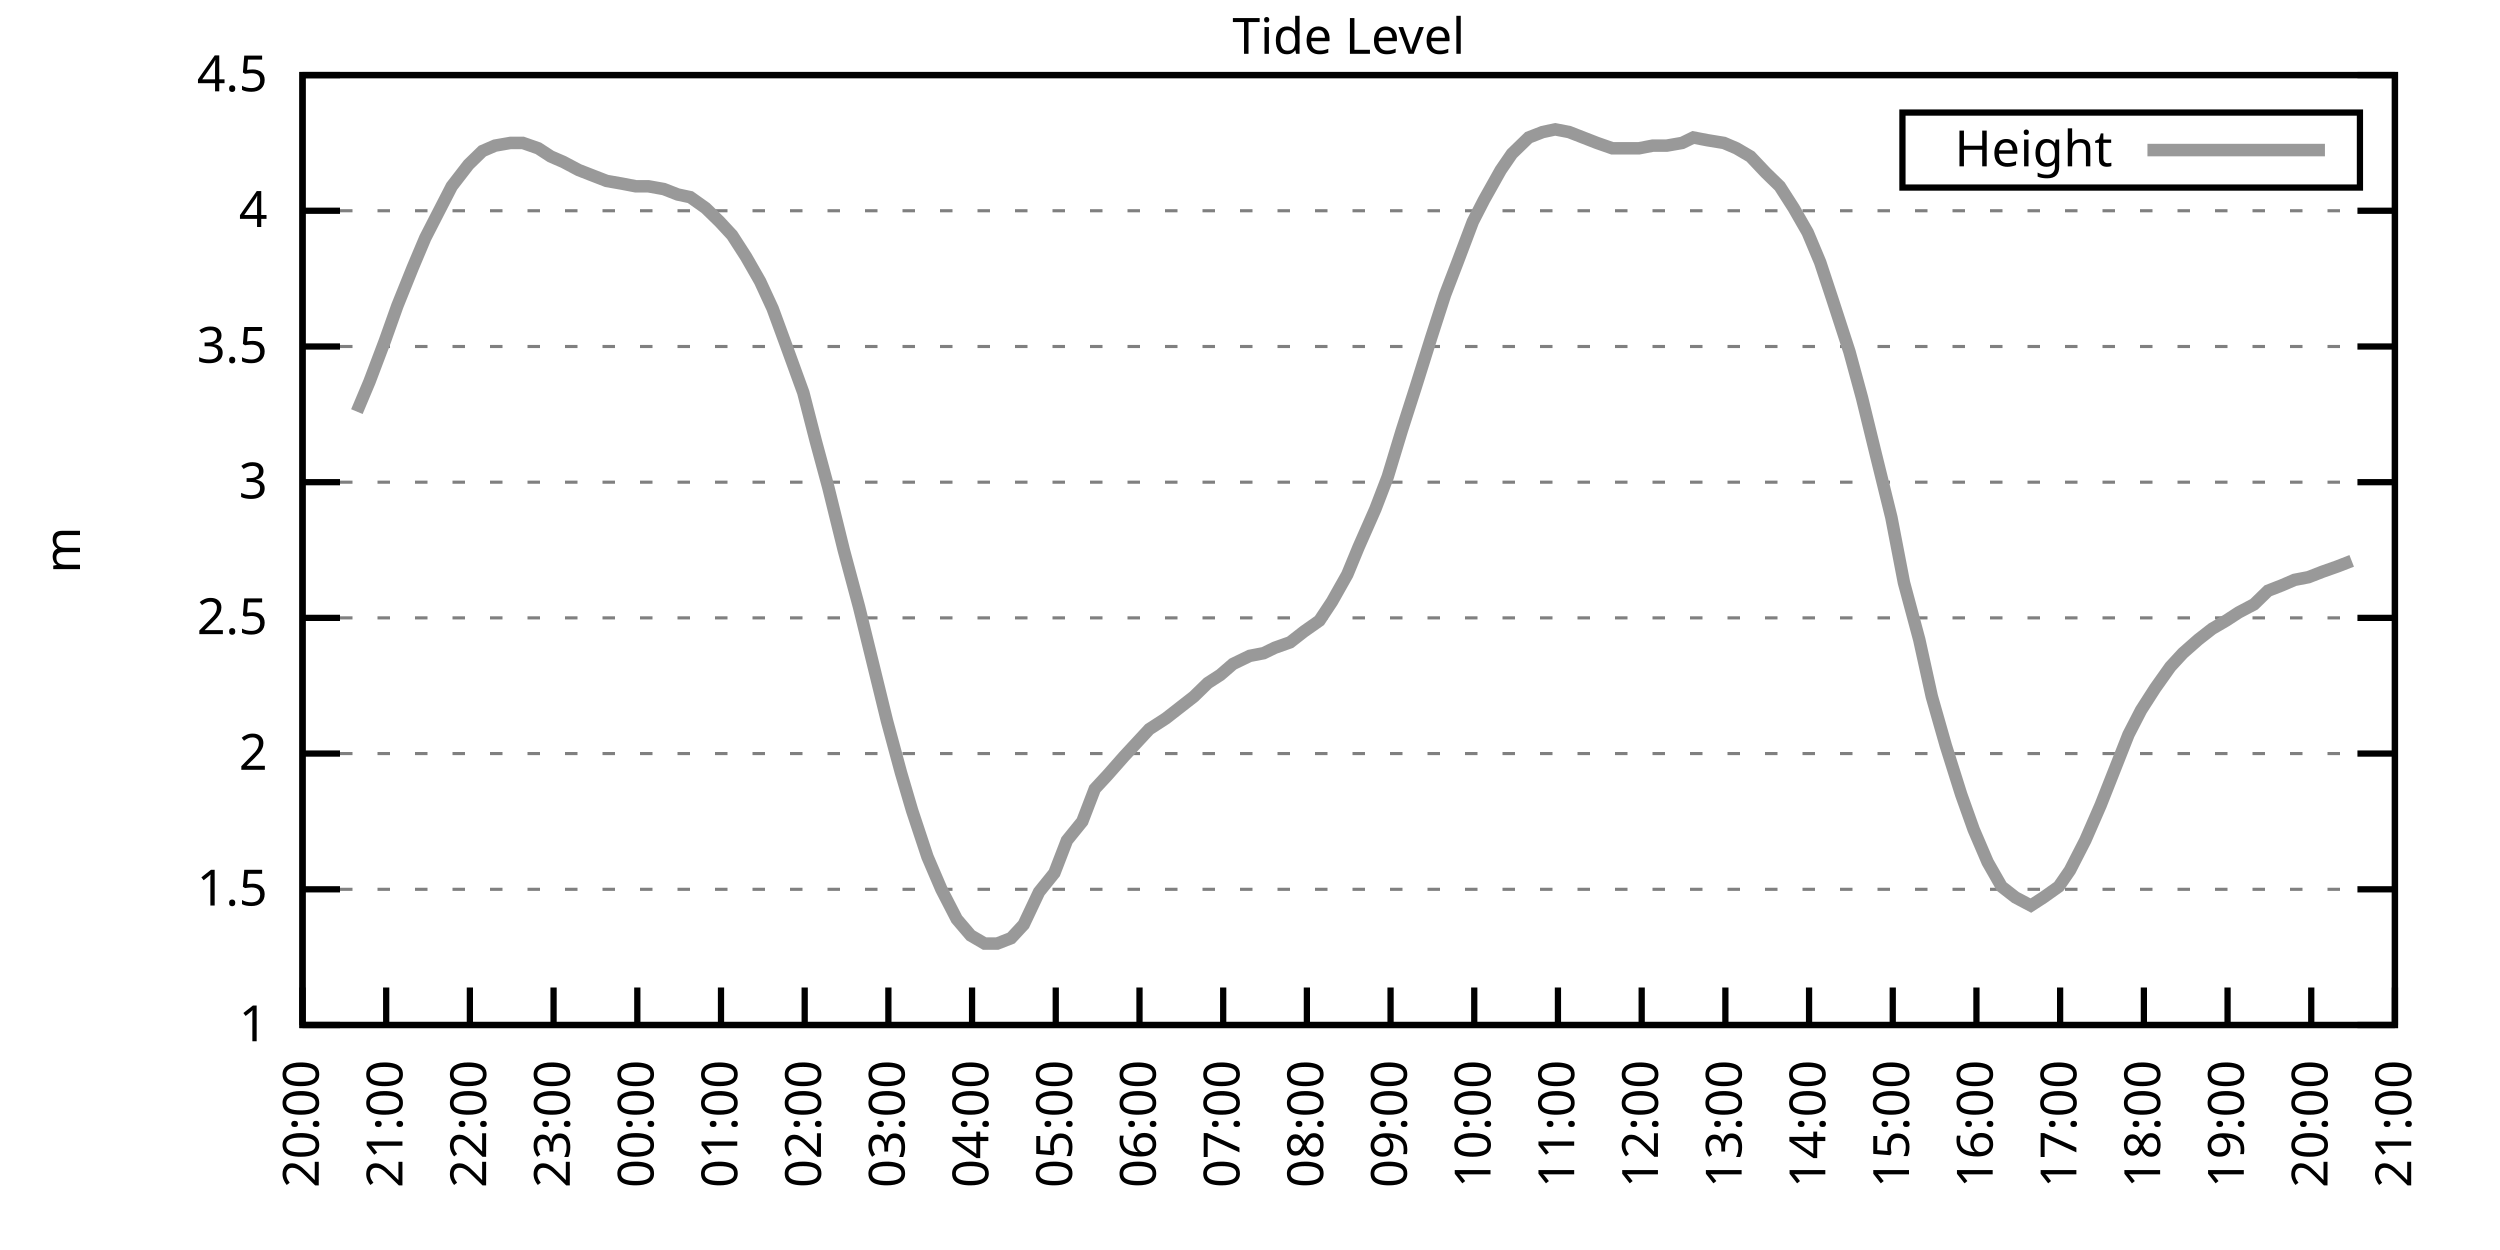
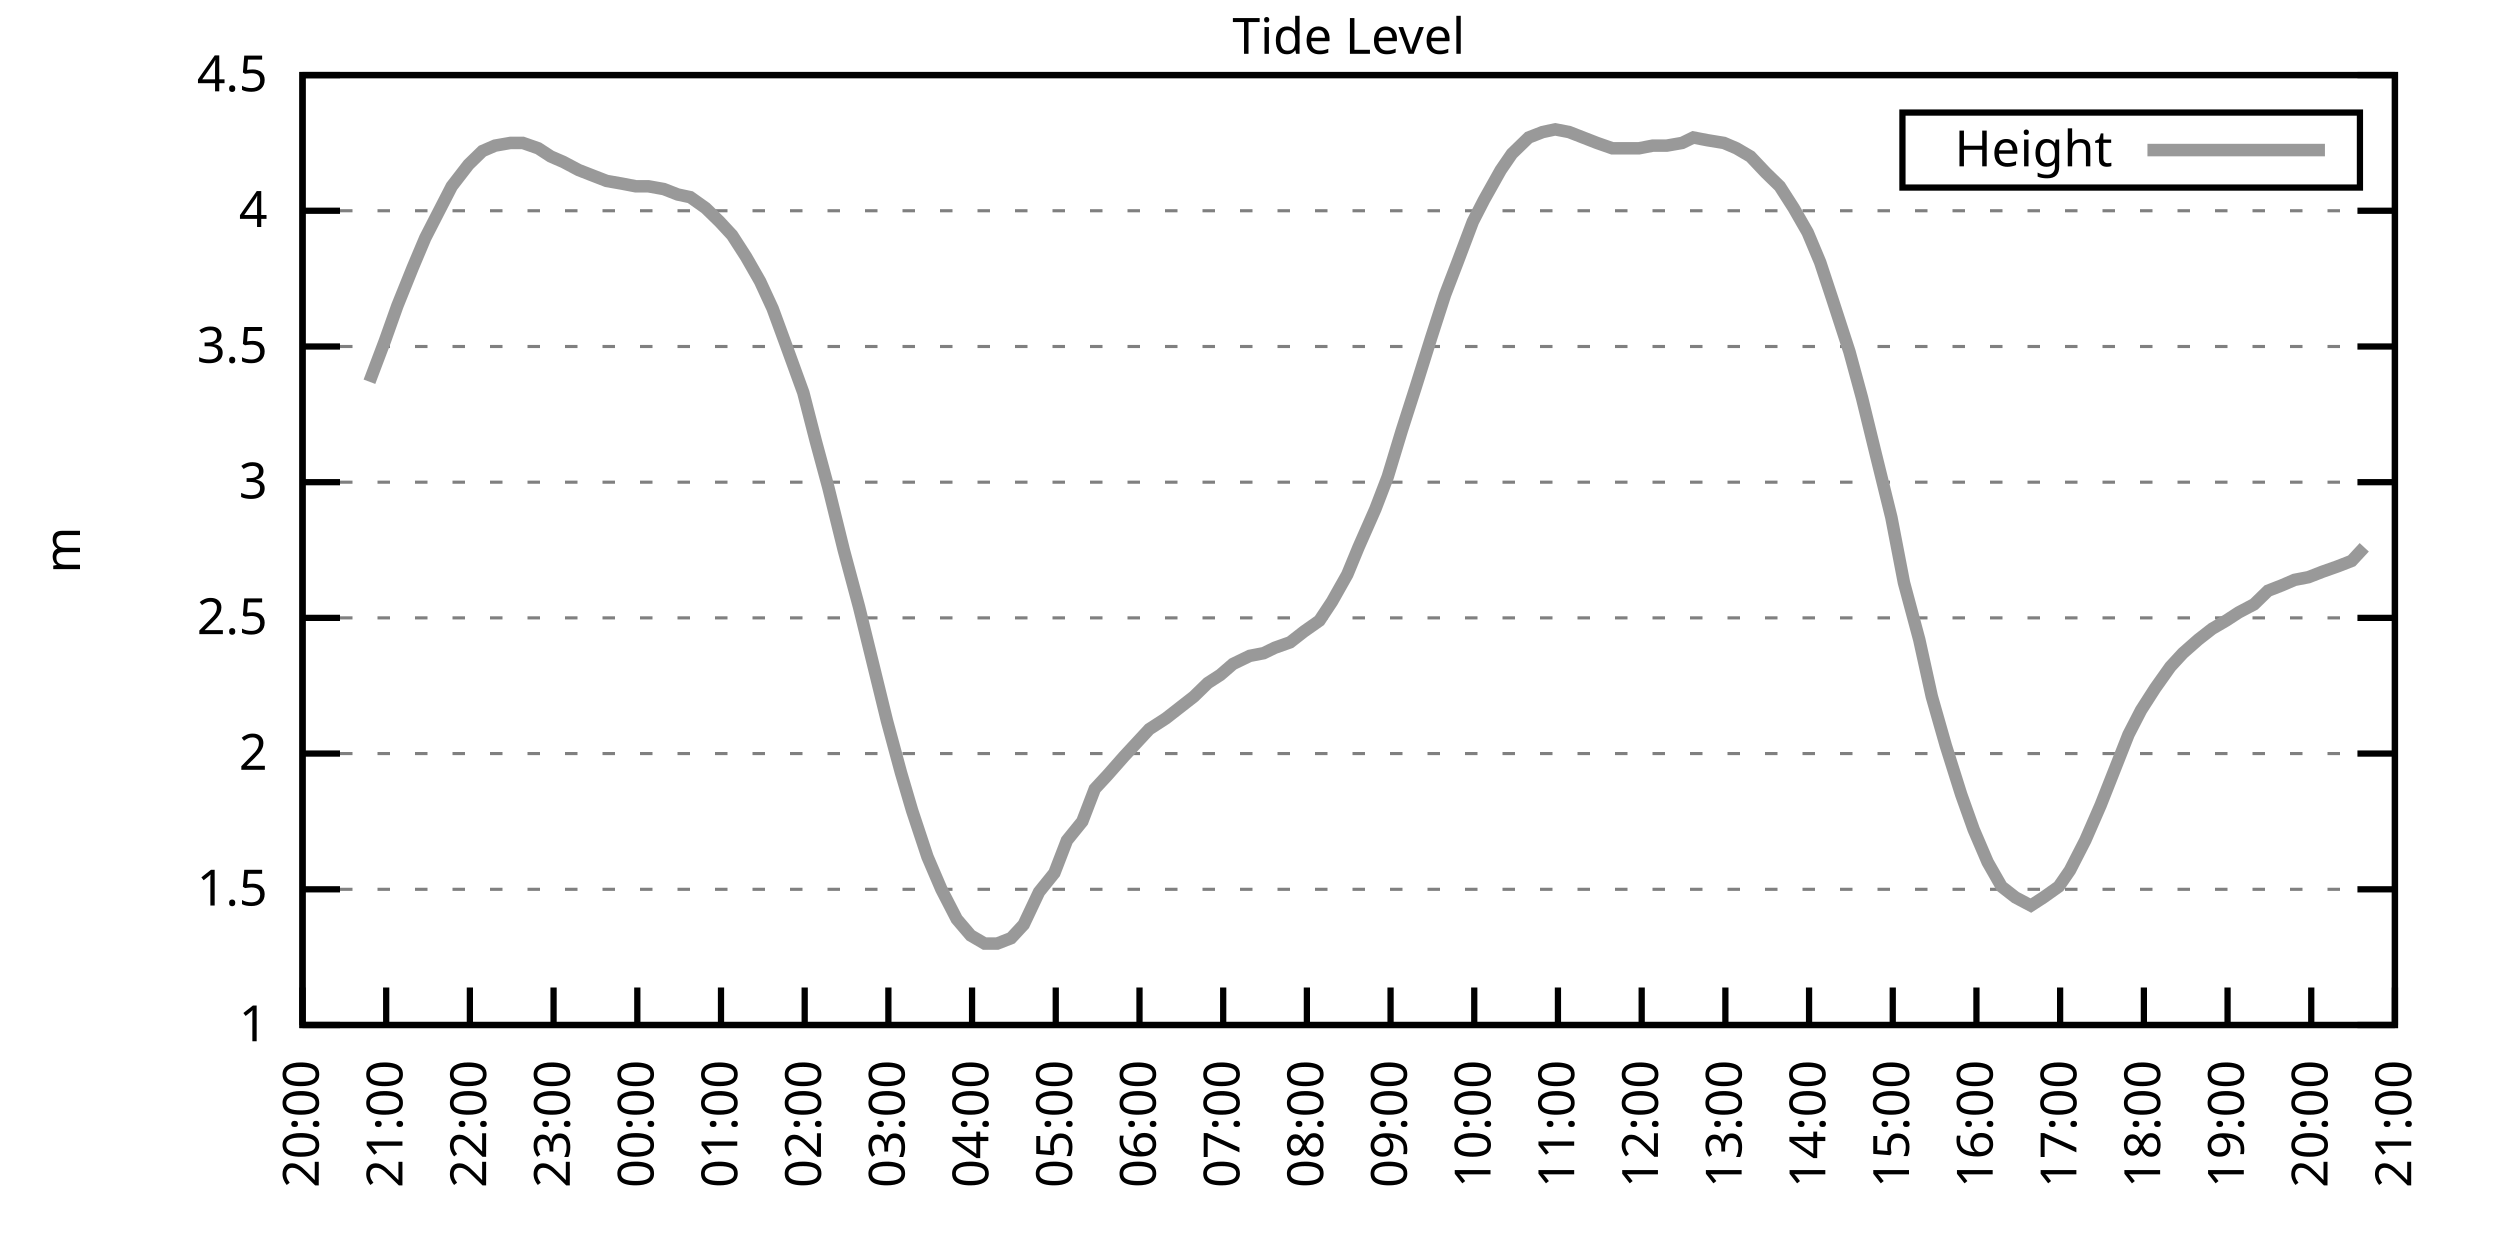
<svg xmlns="http://www.w3.org/2000/svg" xmlns:xlink="http://www.w3.org/1999/xlink" width="400" height="200" viewBox="0 0 400 200">
  <g id="gnuplot_canvas">
    <rect x="0" y="0" width="400" height="200" fill="none" />
    <defs>
      <circle id="gpDot" r="0.5" stroke-width="0.5" stroke="currentColor" />
      <path id="gpPt0" stroke-width="0.333" stroke="currentColor" d="M-1,0 h2 M0,-1 v2" />
      <path id="gpPt1" stroke-width="0.333" stroke="currentColor" d="M-1,-1 L1,1 M1,-1 L-1,1" />
      <path id="gpPt2" stroke-width="0.333" stroke="currentColor" d="M-1,0 L1,0 M0,-1 L0,1 M-1,-1 L1,1 M-1,1 L1,-1" />
      <rect id="gpPt3" stroke-width="0.333" stroke="currentColor" x="-1" y="-1" width="2" height="2" />
      <rect id="gpPt4" stroke-width="0.333" stroke="currentColor" fill="currentColor" x="-1" y="-1" width="2" height="2" />
      <circle id="gpPt5" stroke-width="0.333" stroke="currentColor" cx="0" cy="0" r="1" />
      <use xlink:href="#gpPt5" id="gpPt6" fill="currentColor" stroke="none" />
      <path id="gpPt7" stroke-width="0.333" stroke="currentColor" d="M0,-1.33 L-1.33,0.67 L1.33,0.67 z" />
      <use xlink:href="#gpPt7" id="gpPt8" fill="currentColor" stroke="none" />
      <use xlink:href="#gpPt7" id="gpPt9" stroke="currentColor" transform="rotate(180)" />
      <use xlink:href="#gpPt9" id="gpPt10" fill="currentColor" stroke="none" />
      <use xlink:href="#gpPt3" id="gpPt11" stroke="currentColor" transform="rotate(45)" />
      <use xlink:href="#gpPt11" id="gpPt12" fill="currentColor" stroke="none" />
      <path id="gpPt13" stroke-width="0.333" stroke="currentColor" d="M0,1.330 L1.265,0.411 L0.782,-1.067 L-0.782,-1.076 L-1.265,0.411 z" />
      <use xlink:href="#gpPt13" id="gpPt14" fill="currentColor" stroke="none" />
      <filter id="textbox" filterUnits="objectBoundingBox" x="0" y="0" height="1" width="1">
        <feFlood flood-color="white" flood-opacity="1" result="bgnd" />
        <feComposite in="SourceGraphic" in2="bgnd" operator="atop" />
      </filter>
      <filter id="greybox" filterUnits="objectBoundingBox" x="0" y="0" height="1" width="1">
        <feFlood flood-color="lightgrey" flood-opacity="1" result="grey" />
        <feComposite in="SourceGraphic" in2="grey" operator="atop" />
      </filter>
    </defs>
    <g fill="none" color="white" stroke="currentColor" stroke-width="1.00" stroke-linecap="butt" stroke-linejoin="miter">
</g>
    <g fill="none" color="black" stroke="currentColor" stroke-width="1.00" stroke-linecap="butt" stroke-linejoin="miter">
      <g stroke="none" shape-rendering="crispEdges">
        <polygon fill="rgb(255, 255, 255)" points="48.40,164.00 383.18,164.00 383.18,12.02 48.40,12.02 " />
      </g>
    </g>
    <g fill="none" color="black" stroke="currentColor" stroke-width="1.00" stroke-linecap="butt" stroke-linejoin="miter">
</g>
    <g fill="none" color="black" stroke="black" stroke-width="0.50" stroke-linecap="butt" stroke-linejoin="miter">
</g>
    <g fill="none" color="gray" stroke="currentColor" stroke-width="0.50" stroke-linecap="butt" stroke-linejoin="miter">
      <path stroke="gray" stroke-dasharray="2,4" class="gridline" d="M48.40,164.00 L383.19,164.00  " />
    </g>
    <g fill="none" color="gray" stroke="gray" stroke-width="1.00" stroke-linecap="butt" stroke-linejoin="miter">
</g>
    <g fill="none" color="black" stroke="currentColor" stroke-width="1.00" stroke-linecap="butt" stroke-linejoin="miter">
      <path stroke="black" d="M48.40,164.00 L54.40,164.00 M383.19,164.00 L377.19,164.00  " />
      <g transform="translate(42.80,166.60)" stroke="none" fill="black" font-family="Sans" font-size="8.00" text-anchor="end">
        <text>
          <tspan font-family="Sans"> 1</tspan>
        </text>
      </g>
    </g>
    <g fill="none" color="black" stroke="currentColor" stroke-width="1.00" stroke-linecap="butt" stroke-linejoin="miter">
</g>
    <g fill="none" color="black" stroke="black" stroke-width="0.50" stroke-linecap="butt" stroke-linejoin="miter">
</g>
    <g fill="none" color="gray" stroke="currentColor" stroke-width="0.50" stroke-linecap="butt" stroke-linejoin="miter">
      <path stroke="gray" stroke-dasharray="2,4" class="gridline" d="M48.40,142.29 L383.19,142.29  " />
    </g>
    <g fill="none" color="gray" stroke="gray" stroke-width="1.00" stroke-linecap="butt" stroke-linejoin="miter">
</g>
    <g fill="none" color="black" stroke="currentColor" stroke-width="1.00" stroke-linecap="butt" stroke-linejoin="miter">
      <path stroke="black" d="M48.40,142.29 L54.40,142.29 M383.19,142.29 L377.19,142.29  " />
      <g transform="translate(42.80,144.89)" stroke="none" fill="black" font-family="Sans" font-size="8.00" text-anchor="end">
        <text>
          <tspan font-family="Sans"> 1.5</tspan>
        </text>
      </g>
    </g>
    <g fill="none" color="black" stroke="currentColor" stroke-width="1.00" stroke-linecap="butt" stroke-linejoin="miter">
</g>
    <g fill="none" color="black" stroke="black" stroke-width="0.50" stroke-linecap="butt" stroke-linejoin="miter">
</g>
    <g fill="none" color="gray" stroke="currentColor" stroke-width="0.50" stroke-linecap="butt" stroke-linejoin="miter">
      <path stroke="gray" stroke-dasharray="2,4" class="gridline" d="M48.40,120.57 L383.19,120.57  " />
    </g>
    <g fill="none" color="gray" stroke="gray" stroke-width="1.00" stroke-linecap="butt" stroke-linejoin="miter">
</g>
    <g fill="none" color="black" stroke="currentColor" stroke-width="1.00" stroke-linecap="butt" stroke-linejoin="miter">
      <path stroke="black" d="M48.40,120.57 L54.40,120.57 M383.19,120.57 L377.19,120.57  " />
      <g transform="translate(42.80,123.17)" stroke="none" fill="black" font-family="Sans" font-size="8.00" text-anchor="end">
        <text>
          <tspan font-family="Sans"> 2</tspan>
        </text>
      </g>
    </g>
    <g fill="none" color="black" stroke="currentColor" stroke-width="1.00" stroke-linecap="butt" stroke-linejoin="miter">
</g>
    <g fill="none" color="black" stroke="black" stroke-width="0.50" stroke-linecap="butt" stroke-linejoin="miter">
</g>
    <g fill="none" color="gray" stroke="currentColor" stroke-width="0.50" stroke-linecap="butt" stroke-linejoin="miter">
      <path stroke="gray" stroke-dasharray="2,4" class="gridline" d="M48.40,98.86 L383.19,98.86  " />
    </g>
    <g fill="none" color="gray" stroke="gray" stroke-width="1.00" stroke-linecap="butt" stroke-linejoin="miter">
</g>
    <g fill="none" color="black" stroke="currentColor" stroke-width="1.00" stroke-linecap="butt" stroke-linejoin="miter">
      <path stroke="black" d="M48.40,98.86 L54.40,98.86 M383.19,98.86 L377.19,98.86  " />
      <g transform="translate(42.80,101.46)" stroke="none" fill="black" font-family="Sans" font-size="8.00" text-anchor="end">
        <text>
          <tspan font-family="Sans"> 2.5</tspan>
        </text>
      </g>
    </g>
    <g fill="none" color="black" stroke="currentColor" stroke-width="1.00" stroke-linecap="butt" stroke-linejoin="miter">
</g>
    <g fill="none" color="black" stroke="black" stroke-width="0.50" stroke-linecap="butt" stroke-linejoin="miter">
</g>
    <g fill="none" color="gray" stroke="currentColor" stroke-width="0.50" stroke-linecap="butt" stroke-linejoin="miter">
      <path stroke="gray" stroke-dasharray="2,4" class="gridline" d="M48.40,77.15 L383.19,77.15  " />
    </g>
    <g fill="none" color="gray" stroke="gray" stroke-width="1.00" stroke-linecap="butt" stroke-linejoin="miter">
</g>
    <g fill="none" color="black" stroke="currentColor" stroke-width="1.00" stroke-linecap="butt" stroke-linejoin="miter">
      <path stroke="black" d="M48.40,77.15 L54.40,77.15 M383.19,77.15 L377.19,77.15  " />
      <g transform="translate(42.80,79.75)" stroke="none" fill="black" font-family="Sans" font-size="8.00" text-anchor="end">
        <text>
          <tspan font-family="Sans"> 3</tspan>
        </text>
      </g>
    </g>
    <g fill="none" color="black" stroke="currentColor" stroke-width="1.00" stroke-linecap="butt" stroke-linejoin="miter">
</g>
    <g fill="none" color="black" stroke="black" stroke-width="0.50" stroke-linecap="butt" stroke-linejoin="miter">
</g>
    <g fill="none" color="gray" stroke="currentColor" stroke-width="0.50" stroke-linecap="butt" stroke-linejoin="miter">
      <path stroke="gray" stroke-dasharray="2,4" class="gridline" d="M48.40,55.44 L383.19,55.44  " />
    </g>
    <g fill="none" color="gray" stroke="gray" stroke-width="1.00" stroke-linecap="butt" stroke-linejoin="miter">
</g>
    <g fill="none" color="black" stroke="currentColor" stroke-width="1.00" stroke-linecap="butt" stroke-linejoin="miter">
      <path stroke="black" d="M48.40,55.44 L54.40,55.44 M383.19,55.44 L377.19,55.44  " />
      <g transform="translate(42.80,58.04)" stroke="none" fill="black" font-family="Sans" font-size="8.00" text-anchor="end">
        <text>
          <tspan font-family="Sans"> 3.5</tspan>
        </text>
      </g>
    </g>
    <g fill="none" color="black" stroke="currentColor" stroke-width="1.00" stroke-linecap="butt" stroke-linejoin="miter">
</g>
    <g fill="none" color="black" stroke="black" stroke-width="0.50" stroke-linecap="butt" stroke-linejoin="miter">
</g>
    <g fill="none" color="gray" stroke="currentColor" stroke-width="0.50" stroke-linecap="butt" stroke-linejoin="miter">
      <path stroke="gray" stroke-dasharray="2,4" class="gridline" d="M48.40,33.72 L383.19,33.72  " />
    </g>
    <g fill="none" color="gray" stroke="gray" stroke-width="1.00" stroke-linecap="butt" stroke-linejoin="miter">
</g>
    <g fill="none" color="black" stroke="currentColor" stroke-width="1.00" stroke-linecap="butt" stroke-linejoin="miter">
      <path stroke="black" d="M48.40,33.72 L54.40,33.72 M383.19,33.72 L377.19,33.72  " />
      <g transform="translate(42.80,36.32)" stroke="none" fill="black" font-family="Sans" font-size="8.00" text-anchor="end">
        <text>
          <tspan font-family="Sans"> 4</tspan>
        </text>
      </g>
    </g>
    <g fill="none" color="black" stroke="currentColor" stroke-width="1.00" stroke-linecap="butt" stroke-linejoin="miter">
</g>
    <g fill="none" color="black" stroke="black" stroke-width="0.50" stroke-linecap="butt" stroke-linejoin="miter">
</g>
    <g fill="none" color="gray" stroke="currentColor" stroke-width="0.50" stroke-linecap="butt" stroke-linejoin="miter">
      <path stroke="gray" stroke-dasharray="2,4" class="gridline" d="M48.40,12.01 L383.19,12.01  " />
    </g>
    <g fill="none" color="gray" stroke="gray" stroke-width="1.00" stroke-linecap="butt" stroke-linejoin="miter">
</g>
    <g fill="none" color="black" stroke="currentColor" stroke-width="1.00" stroke-linecap="butt" stroke-linejoin="miter">
      <path stroke="black" d="M48.40,12.01 L54.40,12.01 M383.19,12.01 L377.19,12.01  " />
      <g transform="translate(42.80,14.61)" stroke="none" fill="black" font-family="Sans" font-size="8.00" text-anchor="end">
        <text>
          <tspan font-family="Sans"> 4.5</tspan>
        </text>
      </g>
    </g>
    <g fill="none" color="black" stroke="currentColor" stroke-width="1.00" stroke-linecap="butt" stroke-linejoin="miter">
      <path stroke="black" d="M48.40,164.00 L48.40,158.00  " />
      <g transform="translate(51.00,169.60) rotate(270.00)" stroke="none" fill="black" font-family="Sans" font-size="8.00" text-anchor="end">
        <text>
          <tspan font-family="Sans">20:00</tspan>
        </text>
      </g>
    </g>
    <g fill="none" color="black" stroke="currentColor" stroke-width="1.00" stroke-linecap="butt" stroke-linejoin="miter">
      <path stroke="black" d="M61.79,164.00 L61.79,158.00  " />
      <g transform="translate(64.39,169.60) rotate(270.00)" stroke="none" fill="black" font-family="Sans" font-size="8.00" text-anchor="end">
        <text>
          <tspan font-family="Sans">21:00</tspan>
        </text>
      </g>
    </g>
    <g fill="none" color="black" stroke="currentColor" stroke-width="1.00" stroke-linecap="butt" stroke-linejoin="miter">
      <path stroke="black" d="M75.18,164.00 L75.18,158.00  " />
      <g transform="translate(77.78,169.60) rotate(270.00)" stroke="none" fill="black" font-family="Sans" font-size="8.00" text-anchor="end">
        <text>
          <tspan font-family="Sans">22:00</tspan>
        </text>
      </g>
    </g>
    <g fill="none" color="black" stroke="currentColor" stroke-width="1.00" stroke-linecap="butt" stroke-linejoin="miter">
      <path stroke="black" d="M88.57,164.00 L88.57,158.00  " />
      <g transform="translate(91.17,169.60) rotate(270.00)" stroke="none" fill="black" font-family="Sans" font-size="8.00" text-anchor="end">
        <text>
          <tspan font-family="Sans">23:00</tspan>
        </text>
      </g>
    </g>
    <g fill="none" color="black" stroke="currentColor" stroke-width="1.00" stroke-linecap="butt" stroke-linejoin="miter">
      <path stroke="black" d="M101.97,164.00 L101.97,158.00  " />
      <g transform="translate(104.57,169.60) rotate(270.00)" stroke="none" fill="black" font-family="Sans" font-size="8.00" text-anchor="end">
        <text>
          <tspan font-family="Sans">00:00</tspan>
        </text>
      </g>
    </g>
    <g fill="none" color="black" stroke="currentColor" stroke-width="1.00" stroke-linecap="butt" stroke-linejoin="miter">
      <path stroke="black" d="M115.36,164.00 L115.36,158.00  " />
      <g transform="translate(117.96,169.60) rotate(270.00)" stroke="none" fill="black" font-family="Sans" font-size="8.00" text-anchor="end">
        <text>
          <tspan font-family="Sans">01:00</tspan>
        </text>
      </g>
    </g>
    <g fill="none" color="black" stroke="currentColor" stroke-width="1.00" stroke-linecap="butt" stroke-linejoin="miter">
      <path stroke="black" d="M128.75,164.00 L128.75,158.00  " />
      <g transform="translate(131.35,169.60) rotate(270.00)" stroke="none" fill="black" font-family="Sans" font-size="8.00" text-anchor="end">
        <text>
          <tspan font-family="Sans">02:00</tspan>
        </text>
      </g>
    </g>
    <g fill="none" color="black" stroke="currentColor" stroke-width="1.00" stroke-linecap="butt" stroke-linejoin="miter">
      <path stroke="black" d="M142.14,164.00 L142.14,158.00  " />
      <g transform="translate(144.74,169.60) rotate(270.00)" stroke="none" fill="black" font-family="Sans" font-size="8.00" text-anchor="end">
        <text>
          <tspan font-family="Sans">03:00</tspan>
        </text>
      </g>
    </g>
    <g fill="none" color="black" stroke="currentColor" stroke-width="1.00" stroke-linecap="butt" stroke-linejoin="miter">
      <path stroke="black" d="M155.53,164.00 L155.53,158.00  " />
      <g transform="translate(158.13,169.60) rotate(270.00)" stroke="none" fill="black" font-family="Sans" font-size="8.00" text-anchor="end">
        <text>
          <tspan font-family="Sans">04:00</tspan>
        </text>
      </g>
    </g>
    <g fill="none" color="black" stroke="currentColor" stroke-width="1.00" stroke-linecap="butt" stroke-linejoin="miter">
      <path stroke="black" d="M168.92,164.00 L168.92,158.00  " />
      <g transform="translate(171.52,169.60) rotate(270.00)" stroke="none" fill="black" font-family="Sans" font-size="8.00" text-anchor="end">
        <text>
          <tspan font-family="Sans">05:00</tspan>
        </text>
      </g>
    </g>
    <g fill="none" color="black" stroke="currentColor" stroke-width="1.00" stroke-linecap="butt" stroke-linejoin="miter">
      <path stroke="black" d="M182.32,164.00 L182.32,158.00  " />
      <g transform="translate(184.92,169.60) rotate(270.00)" stroke="none" fill="black" font-family="Sans" font-size="8.00" text-anchor="end">
        <text>
          <tspan font-family="Sans">06:00</tspan>
        </text>
      </g>
    </g>
    <g fill="none" color="black" stroke="currentColor" stroke-width="1.00" stroke-linecap="butt" stroke-linejoin="miter">
      <path stroke="black" d="M195.71,164.00 L195.71,158.00  " />
      <g transform="translate(198.31,169.60) rotate(270.00)" stroke="none" fill="black" font-family="Sans" font-size="8.00" text-anchor="end">
        <text>
          <tspan font-family="Sans">07:00</tspan>
        </text>
      </g>
    </g>
    <g fill="none" color="black" stroke="currentColor" stroke-width="1.00" stroke-linecap="butt" stroke-linejoin="miter">
      <path stroke="black" d="M209.10,164.00 L209.10,158.00  " />
      <g transform="translate(211.70,169.60) rotate(270.00)" stroke="none" fill="black" font-family="Sans" font-size="8.00" text-anchor="end">
        <text>
          <tspan font-family="Sans">08:00</tspan>
        </text>
      </g>
    </g>
    <g fill="none" color="black" stroke="currentColor" stroke-width="1.00" stroke-linecap="butt" stroke-linejoin="miter">
      <path stroke="black" d="M222.49,164.00 L222.49,158.00  " />
      <g transform="translate(225.09,169.60) rotate(270.00)" stroke="none" fill="black" font-family="Sans" font-size="8.00" text-anchor="end">
        <text>
          <tspan font-family="Sans">09:00</tspan>
        </text>
      </g>
    </g>
    <g fill="none" color="black" stroke="currentColor" stroke-width="1.00" stroke-linecap="butt" stroke-linejoin="miter">
      <path stroke="black" d="M235.88,164.00 L235.88,158.00  " />
      <g transform="translate(238.48,169.60) rotate(270.00)" stroke="none" fill="black" font-family="Sans" font-size="8.00" text-anchor="end">
        <text>
          <tspan font-family="Sans">10:00</tspan>
        </text>
      </g>
    </g>
    <g fill="none" color="black" stroke="currentColor" stroke-width="1.00" stroke-linecap="butt" stroke-linejoin="miter">
      <path stroke="black" d="M249.27,164.00 L249.27,158.00  " />
      <g transform="translate(251.87,169.60) rotate(270.00)" stroke="none" fill="black" font-family="Sans" font-size="8.00" text-anchor="end">
        <text>
          <tspan font-family="Sans">11:00</tspan>
        </text>
      </g>
    </g>
    <g fill="none" color="black" stroke="currentColor" stroke-width="1.00" stroke-linecap="butt" stroke-linejoin="miter">
      <path stroke="black" d="M262.67,164.00 L262.67,158.00  " />
      <g transform="translate(265.27,169.60) rotate(270.00)" stroke="none" fill="black" font-family="Sans" font-size="8.00" text-anchor="end">
        <text>
          <tspan font-family="Sans">12:00</tspan>
        </text>
      </g>
    </g>
    <g fill="none" color="black" stroke="currentColor" stroke-width="1.00" stroke-linecap="butt" stroke-linejoin="miter">
      <path stroke="black" d="M276.06,164.00 L276.06,158.00  " />
      <g transform="translate(278.66,169.60) rotate(270.00)" stroke="none" fill="black" font-family="Sans" font-size="8.00" text-anchor="end">
        <text>
          <tspan font-family="Sans">13:00</tspan>
        </text>
      </g>
    </g>
    <g fill="none" color="black" stroke="currentColor" stroke-width="1.00" stroke-linecap="butt" stroke-linejoin="miter">
      <path stroke="black" d="M289.45,164.00 L289.45,158.00  " />
      <g transform="translate(292.05,169.60) rotate(270.00)" stroke="none" fill="black" font-family="Sans" font-size="8.00" text-anchor="end">
        <text>
          <tspan font-family="Sans">14:00</tspan>
        </text>
      </g>
    </g>
    <g fill="none" color="black" stroke="currentColor" stroke-width="1.00" stroke-linecap="butt" stroke-linejoin="miter">
      <path stroke="black" d="M302.84,164.00 L302.84,158.00  " />
      <g transform="translate(305.44,169.60) rotate(270.00)" stroke="none" fill="black" font-family="Sans" font-size="8.00" text-anchor="end">
        <text>
          <tspan font-family="Sans">15:00</tspan>
        </text>
      </g>
    </g>
    <g fill="none" color="black" stroke="currentColor" stroke-width="1.00" stroke-linecap="butt" stroke-linejoin="miter">
      <path stroke="black" d="M316.23,164.00 L316.23,158.00  " />
      <g transform="translate(318.83,169.60) rotate(270.00)" stroke="none" fill="black" font-family="Sans" font-size="8.00" text-anchor="end">
        <text>
          <tspan font-family="Sans">16:00</tspan>
        </text>
      </g>
    </g>
    <g fill="none" color="black" stroke="currentColor" stroke-width="1.00" stroke-linecap="butt" stroke-linejoin="miter">
      <path stroke="black" d="M329.62,164.00 L329.62,158.00  " />
      <g transform="translate(332.22,169.60) rotate(270.00)" stroke="none" fill="black" font-family="Sans" font-size="8.00" text-anchor="end">
        <text>
          <tspan font-family="Sans">17:00</tspan>
        </text>
      </g>
    </g>
    <g fill="none" color="black" stroke="currentColor" stroke-width="1.00" stroke-linecap="butt" stroke-linejoin="miter">
      <path stroke="black" d="M343.02,164.00 L343.02,158.00  " />
      <g transform="translate(345.62,169.60) rotate(270.00)" stroke="none" fill="black" font-family="Sans" font-size="8.00" text-anchor="end">
        <text>
          <tspan font-family="Sans">18:00</tspan>
        </text>
      </g>
    </g>
    <g fill="none" color="black" stroke="currentColor" stroke-width="1.00" stroke-linecap="butt" stroke-linejoin="miter">
      <path stroke="black" d="M356.41,164.00 L356.41,158.00  " />
      <g transform="translate(359.01,169.60) rotate(270.00)" stroke="none" fill="black" font-family="Sans" font-size="8.00" text-anchor="end">
        <text>
          <tspan font-family="Sans">19:00</tspan>
        </text>
      </g>
    </g>
    <g fill="none" color="black" stroke="currentColor" stroke-width="1.00" stroke-linecap="butt" stroke-linejoin="miter">
      <path stroke="black" d="M369.80,164.00 L369.80,158.00  " />
      <g transform="translate(372.40,169.60) rotate(270.00)" stroke="none" fill="black" font-family="Sans" font-size="8.00" text-anchor="end">
        <text>
          <tspan font-family="Sans">20:00</tspan>
        </text>
      </g>
    </g>
    <g fill="none" color="black" stroke="currentColor" stroke-width="1.00" stroke-linecap="butt" stroke-linejoin="miter">
      <path stroke="black" d="M383.19,164.00 L383.19,158.00  " />
      <g transform="translate(385.79,169.60) rotate(270.00)" stroke="none" fill="black" font-family="Sans" font-size="8.00" text-anchor="end">
        <text>
          <tspan font-family="Sans">21:00</tspan>
        </text>
      </g>
    </g>
    <g fill="none" color="black" stroke="currentColor" stroke-width="1.00" stroke-linecap="butt" stroke-linejoin="miter">
</g>
    <g fill="none" color="black" stroke="currentColor" stroke-width="1.00" stroke-linecap="butt" stroke-linejoin="miter">
      <path stroke="black" d="M48.40,12.01 L48.40,164.00 L383.19,164.00 L383.19,12.01 L48.40,12.01 Z  " />
    </g>
    <g fill="none" color="black" stroke="currentColor" stroke-width="1.00" stroke-linecap="butt" stroke-linejoin="miter">
</g>
    <g fill="none" color="black" stroke="currentColor" stroke-width="1.00" stroke-linecap="butt" stroke-linejoin="miter">
      <path stroke="black" d="M304.39,30.01 L304.39,18.01 L377.59,18.01 L377.59,30.01 L304.39,30.01 Z  " />
    </g>
    <g id="Tide_level_plot_1">
      <g fill="none" color="white" stroke="black" stroke-width="2.00" stroke-linecap="butt" stroke-linejoin="miter">
</g>
      <g fill="none" color="black" stroke="currentColor" stroke-width="2.00" stroke-linecap="butt" stroke-linejoin="miter">
        <g transform="translate(337.99,26.61)" stroke="none" fill="black" font-family="Sans" font-size="8.00" text-anchor="end">
          <text>
            <tspan font-family="Sans">Height</tspan>
          </text>
        </g>
      </g>
      <g fill="none" color="black" stroke="currentColor" stroke-width="2.00" stroke-linecap="butt" stroke-linejoin="miter">
-         <path stroke="rgb(153, 153, 153)" d="M343.59,24.01 L371.99,24.01 M57.10,65.86 L59.11,61.08 L61.57,54.57 L63.58,48.92 L66.03,42.84 L68.04,38.07   L70.27,33.72 L72.28,29.81 L74.96,26.34 L77.19,24.17 L79.20,23.30 L81.66,22.87 L83.66,22.87 L86.12,23.73   L88.13,25.04 L90.14,25.91 L92.59,27.21 L94.82,28.08 L97.06,28.95 L99.51,29.38 L101.74,29.81 L103.75,29.81   L106.21,30.25 L108.44,31.12 L110.45,31.55 L112.90,33.29 L115.13,35.46 L117.14,37.63 L119.38,41.11 L121.61,45.01   L123.62,49.36 L125.85,55.44 L128.53,62.82 L130.54,70.63 L132.54,78.02 L135.00,88.00 L137.45,97.12 L139.69,106.24   L141.92,115.36 L144.15,123.61 L145.94,129.69 L148.39,137.08 L150.62,142.29 L153.08,147.06 L155.31,149.67 L157.54,150.97   L159.55,150.97 L161.78,150.10 L163.79,147.93 L166.25,142.72 L168.70,139.68 L170.71,134.47 L173.17,131.43 L175.17,126.22   L177.18,124.05 L179.86,121.01 L181.87,118.84 L183.88,116.67 L186.56,114.93 L191.02,111.45 L193.25,109.28 L195.26,107.98   L197.27,106.24 L199.95,104.94 L202.18,104.51 L203.97,103.64 L206.42,102.77 L208.65,101.03 L211.11,99.30 L213.12,96.26   L215.57,91.91 L217.36,87.57 L220.04,81.49 L222.04,76.28 L224.28,68.90 L226.51,61.95 L228.96,54.13 L231.20,47.18   L233.20,41.97 L235.66,35.46 L237.44,31.99 L240.12,27.21 L241.91,24.60 L244.59,22.00 L246.82,21.13 L248.83,20.70   L251.06,21.13 L253.29,22.00 L255.52,22.87 L257.98,23.73 L260.21,23.73 L262.22,23.73 L264.45,23.30 L266.68,23.30   L269.14,22.87 L270.92,22.00 L273.16,22.43 L275.83,22.87 L277.84,23.73 L280.07,25.04 L282.53,27.64 L284.76,29.81   L286.99,33.29 L289.23,37.20 L291.23,41.97 L293.24,48.05 L295.92,56.30 L297.93,63.69 L300.16,72.81 L302.62,82.79   L304.63,93.22 L307.08,102.34 L309.09,111.45 L311.32,119.27 L313.78,127.09 L315.79,132.73 L318.02,137.94 L320.25,141.85   L322.48,143.59 L324.94,144.89 L326.95,143.59 L329.40,141.85 L331.19,139.25 L333.64,134.47 L336.10,128.83 L340.56,117.53   L342.57,113.63 L344.80,110.15 L347.26,106.68 L349.26,104.51 L351.72,102.34 L353.95,100.60 L356.18,99.30 L358.19,97.99   L360.65,96.69 L362.88,94.52 L365.11,93.65 L367.12,92.78 L369.35,92.35 L371.58,91.48 L374.04,90.61 L376.27,89.74    " />
+         <path stroke="rgb(153, 153, 153)" d="M343.59,24.01 L371.99,24.01 M59.11,61.08 L61.57,54.57 L63.58,48.92 L66.03,42.84 L68.04,38.07 L70.27,33.72   L72.28,29.81 L74.96,26.34 L77.19,24.17 L79.20,23.30 L81.66,22.87 L83.66,22.87 L86.12,23.73 L88.13,25.04   L90.14,25.91 L92.59,27.21 L94.82,28.08 L97.06,28.95 L99.51,29.38 L101.74,29.81 L103.75,29.81 L106.21,30.25   L108.44,31.12 L110.45,31.55 L112.90,33.29 L115.13,35.46 L117.14,37.63 L119.38,41.11 L121.61,45.01 L123.62,49.36   L125.85,55.44 L128.53,62.82 L130.54,70.63 L132.54,78.02 L135.00,88.00 L137.45,97.12 L139.69,106.24 L141.92,115.36   L144.15,123.61 L145.94,129.69 L148.39,137.08 L150.62,142.29 L153.08,147.06 L155.31,149.67 L157.54,150.97 L159.55,150.97   L161.78,150.10 L163.79,147.93 L166.25,142.72 L168.70,139.68 L170.71,134.47 L173.17,131.43 L175.17,126.22 L177.18,124.05   L179.86,121.01 L181.87,118.84 L183.88,116.67 L186.56,114.93 L191.02,111.45 L193.25,109.28 L195.26,107.98 L197.27,106.24   L199.95,104.94 L202.18,104.51 L203.97,103.64 L206.42,102.77 L208.65,101.03 L211.11,99.30 L213.12,96.26 L215.57,91.91   L217.36,87.57 L220.04,81.49 L222.04,76.28 L224.28,68.90 L226.51,61.95 L228.96,54.13 L231.20,47.18 L233.20,41.97   L235.66,35.46 L237.44,31.99 L240.12,27.21 L241.91,24.60 L244.59,22.00 L246.82,21.13 L248.83,20.70 L251.06,21.13   L253.29,22.00 L255.52,22.87 L257.98,23.73 L260.21,23.73 L262.22,23.73 L264.45,23.30 L266.68,23.30 L269.14,22.87   L270.92,22.00 L273.16,22.43 L275.83,22.87 L277.84,23.73 L280.07,25.04 L282.53,27.64 L284.76,29.81 L286.99,33.29   L289.23,37.20 L291.23,41.97 L293.24,48.05 L295.92,56.30 L297.93,63.69 L300.16,72.81 L302.62,82.79 L304.63,93.22   L307.08,102.34 L309.09,111.45 L311.32,119.27 L313.78,127.09 L315.79,132.73 L318.02,137.94 L320.25,141.85 L322.48,143.59   L324.94,144.89 L326.95,143.59 L329.40,141.85 L331.19,139.25 L333.64,134.47 L336.10,128.83 L340.56,117.53 L342.57,113.63   L344.80,110.15 L347.26,106.68 L349.26,104.51 L351.72,102.34 L353.95,100.60 L356.18,99.30 L358.19,97.99 L360.65,96.69   L362.88,94.52 L365.11,93.65 L367.12,92.78 L369.35,92.35 L371.58,91.48 L374.04,90.61 L376.27,89.74 L378.28,87.57    " />
      </g>
    </g>
    <g fill="none" color="black" stroke="currentColor" stroke-width="2.00" stroke-linecap="butt" stroke-linejoin="miter">
</g>
    <g fill="none" color="black" stroke="black" stroke-width="1.00" stroke-linecap="butt" stroke-linejoin="miter">
</g>
    <g fill="none" color="black" stroke="currentColor" stroke-width="1.00" stroke-linecap="butt" stroke-linejoin="miter">
      <path stroke="black" d="M48.40,12.01 L48.40,164.00 L383.19,164.00 L383.19,12.01 L48.40,12.01 Z  " />
      <g transform="translate(12.80,88.01) rotate(270.00)" stroke="none" fill="black" font-family="Sans" font-size="8.00" text-anchor="middle">
        <text>
          <tspan font-family="Sans">m</tspan>
        </text>
      </g>
    </g>
    <g fill="none" color="black" stroke="currentColor" stroke-width="1.00" stroke-linecap="butt" stroke-linejoin="miter">
</g>
    <g fill="none" color="black" stroke="currentColor" stroke-width="1.00" stroke-linecap="butt" stroke-linejoin="miter">
      <g transform="translate(215.79,8.61)" stroke="none" fill="black" font-family="Sans" font-size="8.00" text-anchor="middle">
        <text>
          <tspan font-family="Sans">Tide Level</tspan>
        </text>
      </g>
    </g>
    <g fill="none" color="black" stroke="currentColor" stroke-width="1.00" stroke-linecap="butt" stroke-linejoin="miter">
</g>
  </g>
</svg>
